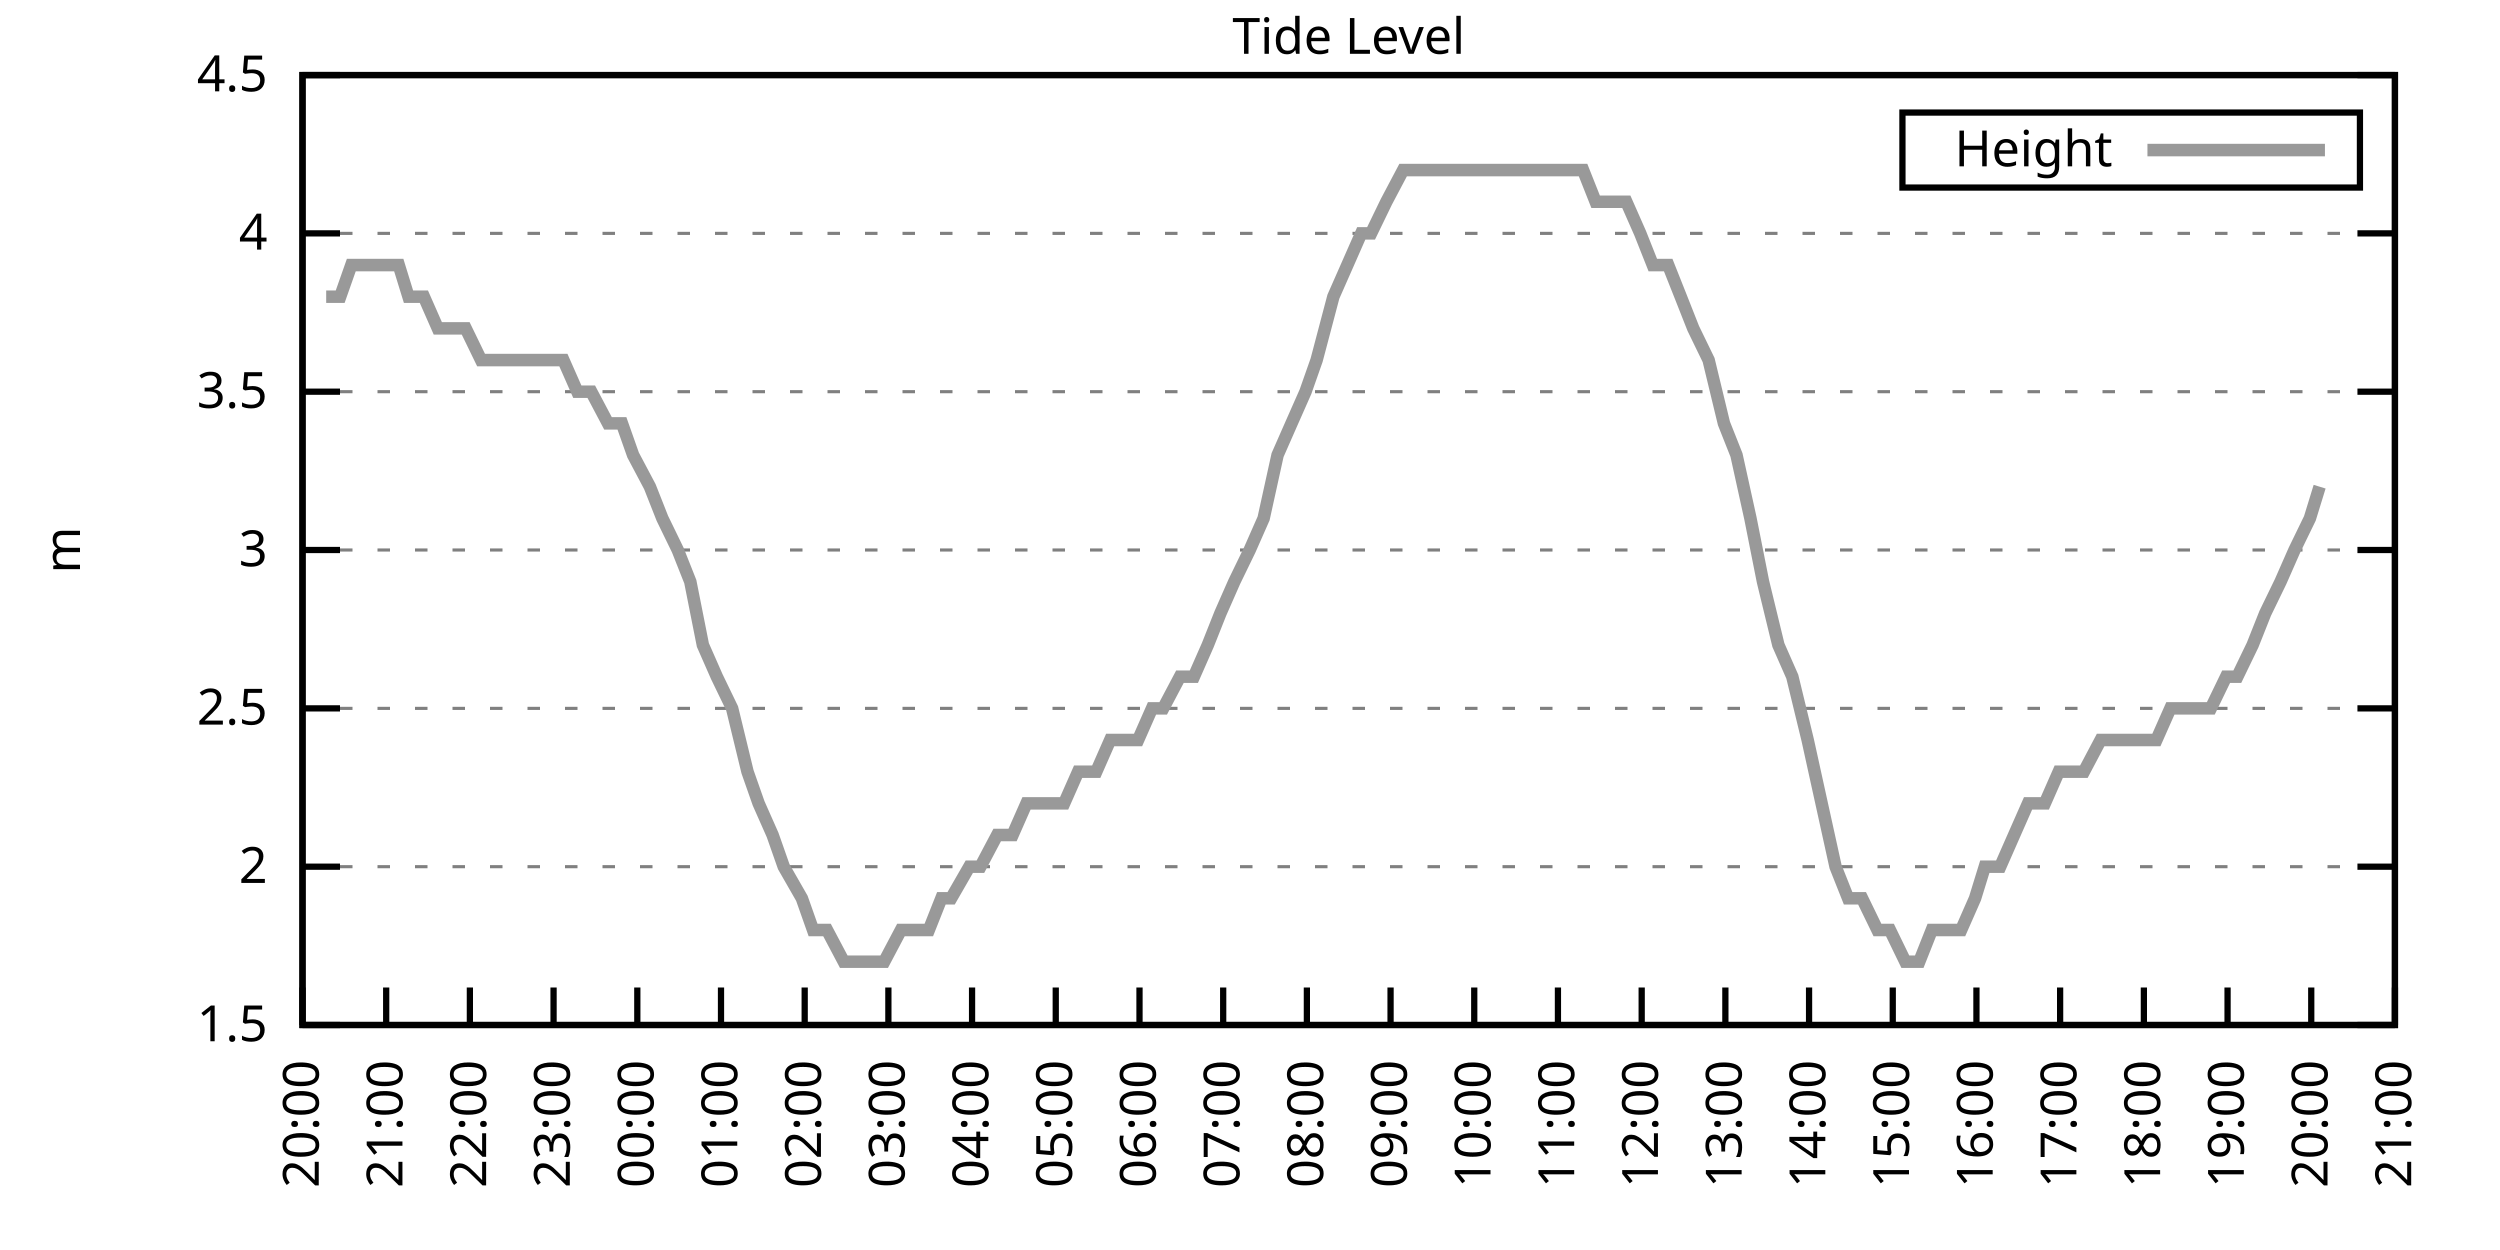
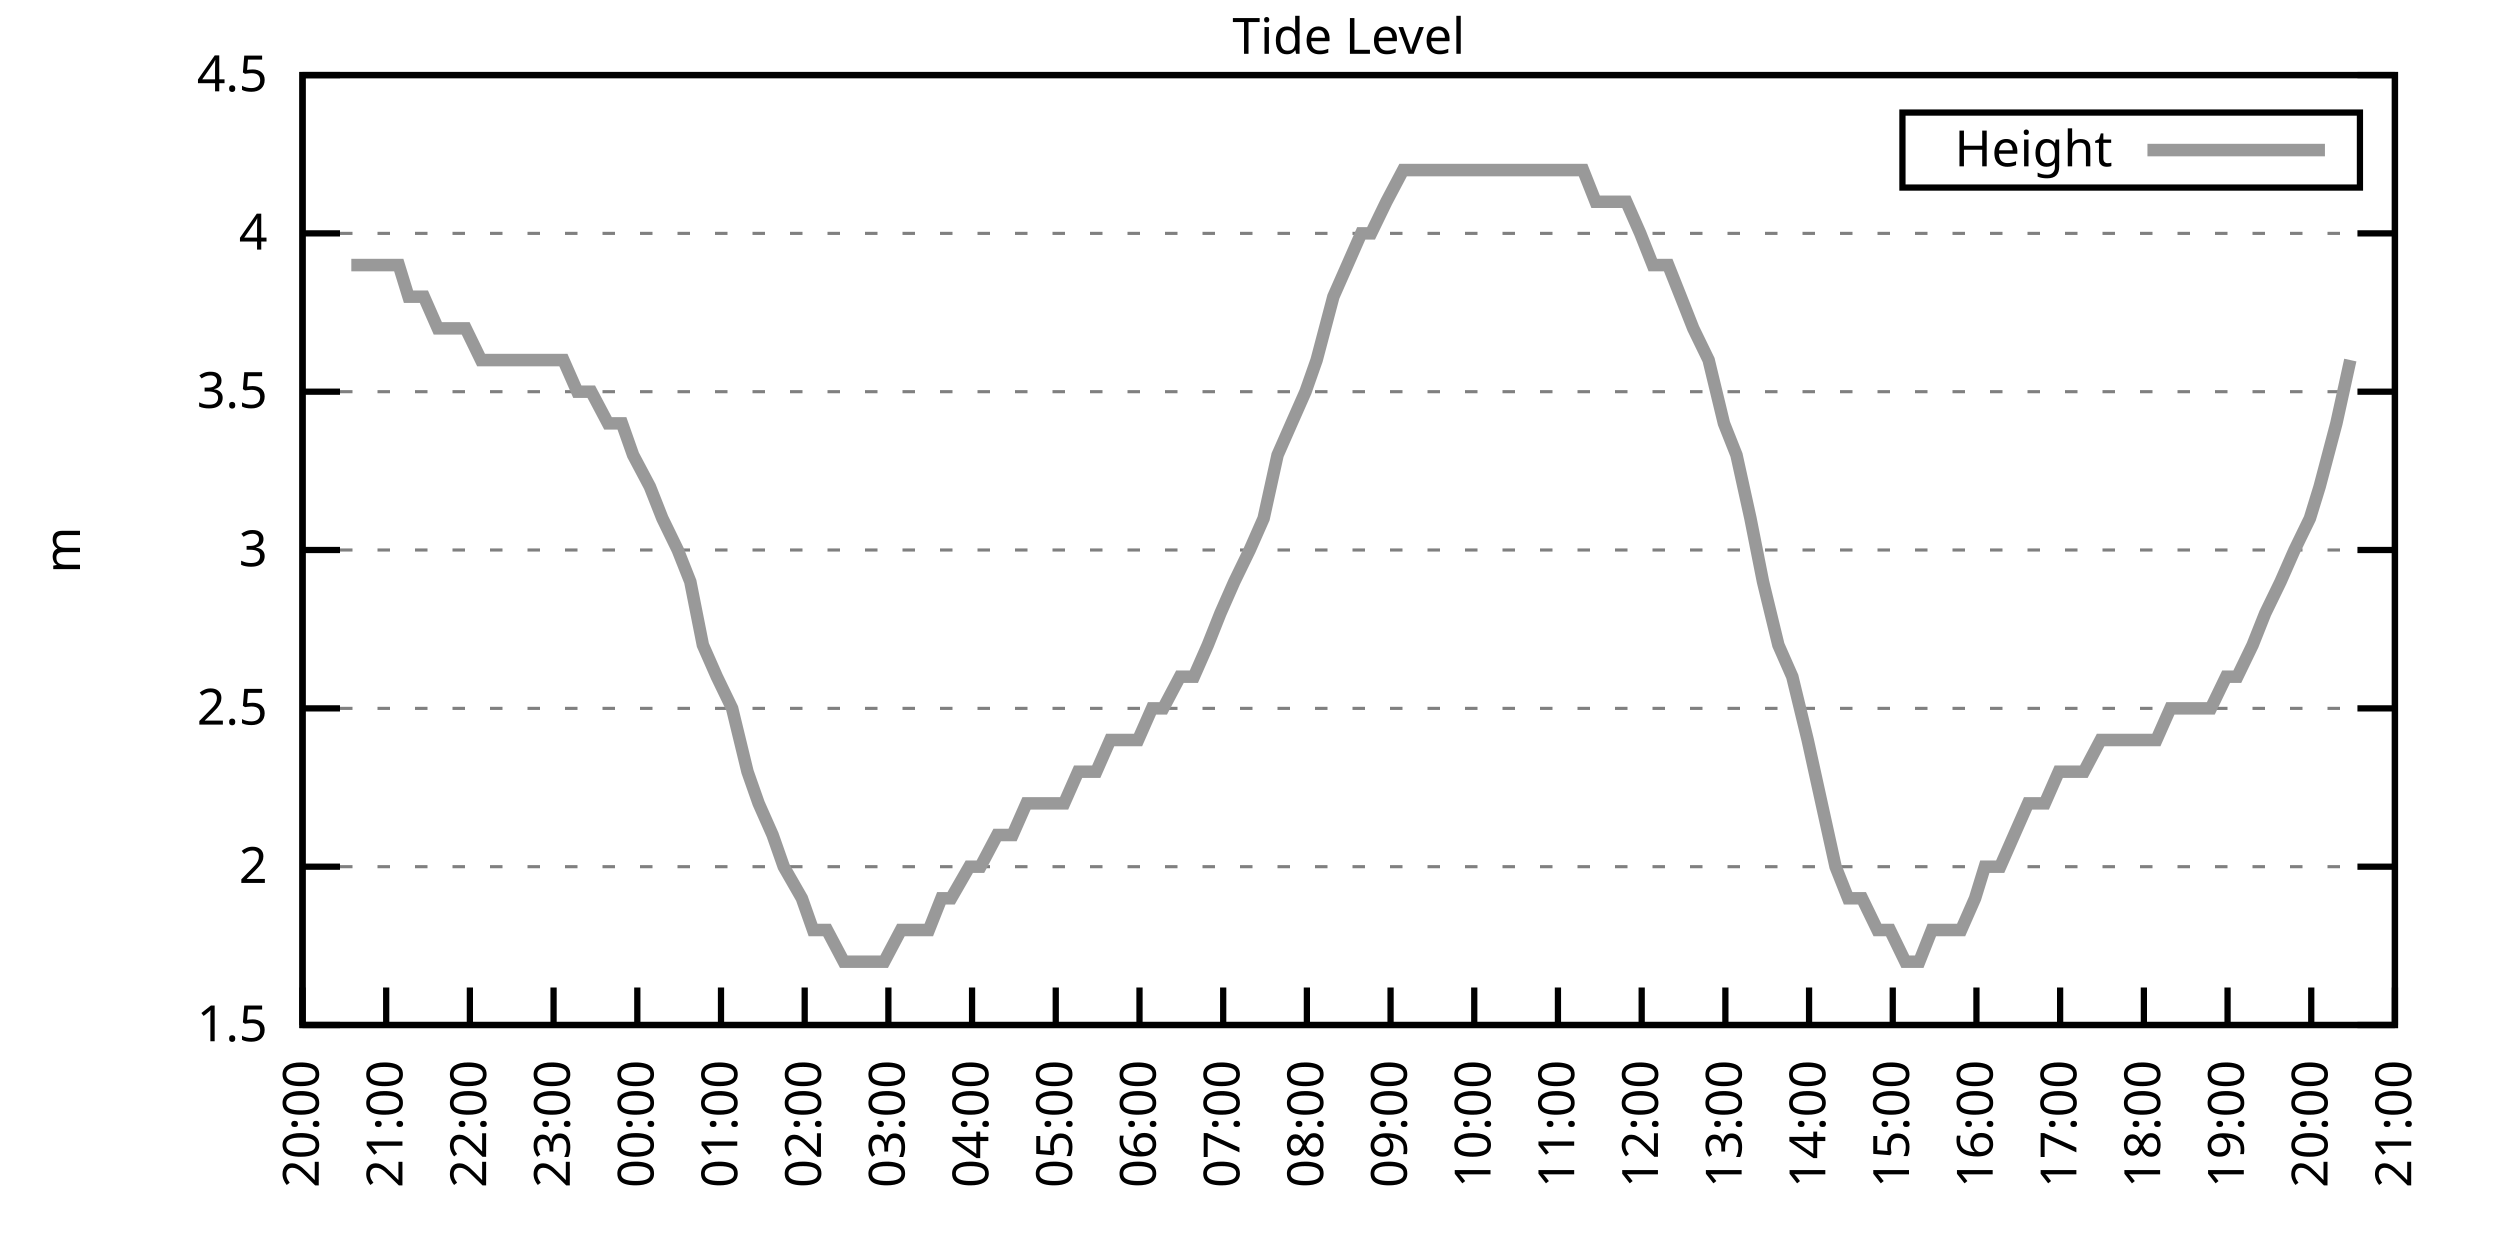
<svg xmlns="http://www.w3.org/2000/svg" xmlns:xlink="http://www.w3.org/1999/xlink" width="400" height="200" viewBox="0 0 400 200">
  <g id="gnuplot_canvas">
    <rect x="0" y="0" width="400" height="200" fill="none" />
    <defs>
      <circle id="gpDot" r="0.5" stroke-width="0.5" stroke="currentColor" />
      <path id="gpPt0" stroke-width="0.333" stroke="currentColor" d="M-1,0 h2 M0,-1 v2" />
      <path id="gpPt1" stroke-width="0.333" stroke="currentColor" d="M-1,-1 L1,1 M1,-1 L-1,1" />
      <path id="gpPt2" stroke-width="0.333" stroke="currentColor" d="M-1,0 L1,0 M0,-1 L0,1 M-1,-1 L1,1 M-1,1 L1,-1" />
      <rect id="gpPt3" stroke-width="0.333" stroke="currentColor" x="-1" y="-1" width="2" height="2" />
      <rect id="gpPt4" stroke-width="0.333" stroke="currentColor" fill="currentColor" x="-1" y="-1" width="2" height="2" />
      <circle id="gpPt5" stroke-width="0.333" stroke="currentColor" cx="0" cy="0" r="1" />
      <use xlink:href="#gpPt5" id="gpPt6" fill="currentColor" stroke="none" />
      <path id="gpPt7" stroke-width="0.333" stroke="currentColor" d="M0,-1.33 L-1.33,0.67 L1.33,0.67 z" />
      <use xlink:href="#gpPt7" id="gpPt8" fill="currentColor" stroke="none" />
      <use xlink:href="#gpPt7" id="gpPt9" stroke="currentColor" transform="rotate(180)" />
      <use xlink:href="#gpPt9" id="gpPt10" fill="currentColor" stroke="none" />
      <use xlink:href="#gpPt3" id="gpPt11" stroke="currentColor" transform="rotate(45)" />
      <use xlink:href="#gpPt11" id="gpPt12" fill="currentColor" stroke="none" />
      <path id="gpPt13" stroke-width="0.333" stroke="currentColor" d="M0,1.330 L1.265,0.411 L0.782,-1.067 L-0.782,-1.076 L-1.265,0.411 z" />
      <use xlink:href="#gpPt13" id="gpPt14" fill="currentColor" stroke="none" />
      <filter id="textbox" filterUnits="objectBoundingBox" x="0" y="0" height="1" width="1">
        <feFlood flood-color="white" flood-opacity="1" result="bgnd" />
        <feComposite in="SourceGraphic" in2="bgnd" operator="atop" />
      </filter>
      <filter id="greybox" filterUnits="objectBoundingBox" x="0" y="0" height="1" width="1">
        <feFlood flood-color="lightgrey" flood-opacity="1" result="grey" />
        <feComposite in="SourceGraphic" in2="grey" operator="atop" />
      </filter>
    </defs>
    <g fill="none" color="white" stroke="currentColor" stroke-width="1.00" stroke-linecap="butt" stroke-linejoin="miter">
</g>
    <g fill="none" color="black" stroke="currentColor" stroke-width="1.00" stroke-linecap="butt" stroke-linejoin="miter">
      <g stroke="none" shape-rendering="crispEdges">
        <polygon fill="rgb(255, 255, 255)" points="48.40,164.00 383.18,164.00 383.18,12.02 48.40,12.02 " />
      </g>
    </g>
    <g fill="none" color="black" stroke="currentColor" stroke-width="1.00" stroke-linecap="butt" stroke-linejoin="miter">
</g>
    <g fill="none" color="black" stroke="black" stroke-width="0.50" stroke-linecap="butt" stroke-linejoin="miter">
</g>
    <g fill="none" color="gray" stroke="currentColor" stroke-width="0.50" stroke-linecap="butt" stroke-linejoin="miter">
      <path stroke="gray" stroke-dasharray="2,4" class="gridline" d="M48.40,164.00 L383.19,164.00  " />
    </g>
    <g fill="none" color="gray" stroke="gray" stroke-width="1.00" stroke-linecap="butt" stroke-linejoin="miter">
</g>
    <g fill="none" color="black" stroke="currentColor" stroke-width="1.00" stroke-linecap="butt" stroke-linejoin="miter">
      <path stroke="black" d="M48.40,164.00 L54.40,164.00 M383.19,164.00 L377.19,164.00  " />
      <g transform="translate(42.80,166.60)" stroke="none" fill="black" font-family="Sans" font-size="8.00" text-anchor="end">
        <text>
          <tspan font-family="Sans"> 1.5</tspan>
        </text>
      </g>
    </g>
    <g fill="none" color="black" stroke="currentColor" stroke-width="1.00" stroke-linecap="butt" stroke-linejoin="miter">
</g>
    <g fill="none" color="black" stroke="black" stroke-width="0.50" stroke-linecap="butt" stroke-linejoin="miter">
</g>
    <g fill="none" color="gray" stroke="currentColor" stroke-width="0.50" stroke-linecap="butt" stroke-linejoin="miter">
      <path stroke="gray" stroke-dasharray="2,4" class="gridline" d="M48.40,138.67 L383.19,138.67  " />
    </g>
    <g fill="none" color="gray" stroke="gray" stroke-width="1.00" stroke-linecap="butt" stroke-linejoin="miter">
</g>
    <g fill="none" color="black" stroke="currentColor" stroke-width="1.00" stroke-linecap="butt" stroke-linejoin="miter">
      <path stroke="black" d="M48.40,138.67 L54.40,138.67 M383.19,138.67 L377.19,138.67  " />
      <g transform="translate(42.80,141.27)" stroke="none" fill="black" font-family="Sans" font-size="8.00" text-anchor="end">
        <text>
          <tspan font-family="Sans"> 2</tspan>
        </text>
      </g>
    </g>
    <g fill="none" color="black" stroke="currentColor" stroke-width="1.00" stroke-linecap="butt" stroke-linejoin="miter">
</g>
    <g fill="none" color="black" stroke="black" stroke-width="0.50" stroke-linecap="butt" stroke-linejoin="miter">
</g>
    <g fill="none" color="gray" stroke="currentColor" stroke-width="0.50" stroke-linecap="butt" stroke-linejoin="miter">
      <path stroke="gray" stroke-dasharray="2,4" class="gridline" d="M48.40,113.34 L383.19,113.34  " />
    </g>
    <g fill="none" color="gray" stroke="gray" stroke-width="1.00" stroke-linecap="butt" stroke-linejoin="miter">
</g>
    <g fill="none" color="black" stroke="currentColor" stroke-width="1.00" stroke-linecap="butt" stroke-linejoin="miter">
      <path stroke="black" d="M48.40,113.34 L54.40,113.34 M383.19,113.34 L377.19,113.34  " />
      <g transform="translate(42.80,115.94)" stroke="none" fill="black" font-family="Sans" font-size="8.00" text-anchor="end">
        <text>
          <tspan font-family="Sans"> 2.5</tspan>
        </text>
      </g>
    </g>
    <g fill="none" color="black" stroke="currentColor" stroke-width="1.00" stroke-linecap="butt" stroke-linejoin="miter">
</g>
    <g fill="none" color="black" stroke="black" stroke-width="0.50" stroke-linecap="butt" stroke-linejoin="miter">
</g>
    <g fill="none" color="gray" stroke="currentColor" stroke-width="0.50" stroke-linecap="butt" stroke-linejoin="miter">
      <path stroke="gray" stroke-dasharray="2,4" class="gridline" d="M48.40,88.00 L383.19,88.00  " />
    </g>
    <g fill="none" color="gray" stroke="gray" stroke-width="1.00" stroke-linecap="butt" stroke-linejoin="miter">
</g>
    <g fill="none" color="black" stroke="currentColor" stroke-width="1.00" stroke-linecap="butt" stroke-linejoin="miter">
      <path stroke="black" d="M48.40,88.00 L54.40,88.00 M383.19,88.00 L377.19,88.00  " />
      <g transform="translate(42.80,90.60)" stroke="none" fill="black" font-family="Sans" font-size="8.00" text-anchor="end">
        <text>
          <tspan font-family="Sans"> 3</tspan>
        </text>
      </g>
    </g>
    <g fill="none" color="black" stroke="currentColor" stroke-width="1.00" stroke-linecap="butt" stroke-linejoin="miter">
</g>
    <g fill="none" color="black" stroke="black" stroke-width="0.50" stroke-linecap="butt" stroke-linejoin="miter">
</g>
    <g fill="none" color="gray" stroke="currentColor" stroke-width="0.50" stroke-linecap="butt" stroke-linejoin="miter">
      <path stroke="gray" stroke-dasharray="2,4" class="gridline" d="M48.40,62.67 L383.19,62.67  " />
    </g>
    <g fill="none" color="gray" stroke="gray" stroke-width="1.00" stroke-linecap="butt" stroke-linejoin="miter">
</g>
    <g fill="none" color="black" stroke="currentColor" stroke-width="1.00" stroke-linecap="butt" stroke-linejoin="miter">
      <path stroke="black" d="M48.40,62.67 L54.40,62.67 M383.19,62.67 L377.19,62.67  " />
      <g transform="translate(42.80,65.27)" stroke="none" fill="black" font-family="Sans" font-size="8.00" text-anchor="end">
        <text>
          <tspan font-family="Sans"> 3.5</tspan>
        </text>
      </g>
    </g>
    <g fill="none" color="black" stroke="currentColor" stroke-width="1.00" stroke-linecap="butt" stroke-linejoin="miter">
</g>
    <g fill="none" color="black" stroke="black" stroke-width="0.50" stroke-linecap="butt" stroke-linejoin="miter">
</g>
    <g fill="none" color="gray" stroke="currentColor" stroke-width="0.50" stroke-linecap="butt" stroke-linejoin="miter">
      <path stroke="gray" stroke-dasharray="2,4" class="gridline" d="M48.40,37.34 L383.19,37.34  " />
    </g>
    <g fill="none" color="gray" stroke="gray" stroke-width="1.00" stroke-linecap="butt" stroke-linejoin="miter">
</g>
    <g fill="none" color="black" stroke="currentColor" stroke-width="1.00" stroke-linecap="butt" stroke-linejoin="miter">
      <path stroke="black" d="M48.40,37.34 L54.40,37.34 M383.19,37.34 L377.19,37.34  " />
      <g transform="translate(42.80,39.94)" stroke="none" fill="black" font-family="Sans" font-size="8.00" text-anchor="end">
        <text>
          <tspan font-family="Sans"> 4</tspan>
        </text>
      </g>
    </g>
    <g fill="none" color="black" stroke="currentColor" stroke-width="1.00" stroke-linecap="butt" stroke-linejoin="miter">
</g>
    <g fill="none" color="black" stroke="black" stroke-width="0.50" stroke-linecap="butt" stroke-linejoin="miter">
</g>
    <g fill="none" color="gray" stroke="currentColor" stroke-width="0.50" stroke-linecap="butt" stroke-linejoin="miter">
      <path stroke="gray" stroke-dasharray="2,4" class="gridline" d="M48.40,12.01 L383.19,12.01  " />
    </g>
    <g fill="none" color="gray" stroke="gray" stroke-width="1.00" stroke-linecap="butt" stroke-linejoin="miter">
</g>
    <g fill="none" color="black" stroke="currentColor" stroke-width="1.00" stroke-linecap="butt" stroke-linejoin="miter">
      <path stroke="black" d="M48.40,12.01 L54.40,12.01 M383.19,12.01 L377.19,12.01  " />
      <g transform="translate(42.80,14.61)" stroke="none" fill="black" font-family="Sans" font-size="8.00" text-anchor="end">
        <text>
          <tspan font-family="Sans"> 4.5</tspan>
        </text>
      </g>
    </g>
    <g fill="none" color="black" stroke="currentColor" stroke-width="1.00" stroke-linecap="butt" stroke-linejoin="miter">
      <path stroke="black" d="M48.40,164.00 L48.40,158.00  " />
      <g transform="translate(51.00,169.60) rotate(270.00)" stroke="none" fill="black" font-family="Sans" font-size="8.00" text-anchor="end">
        <text>
          <tspan font-family="Sans">20:00</tspan>
        </text>
      </g>
    </g>
    <g fill="none" color="black" stroke="currentColor" stroke-width="1.00" stroke-linecap="butt" stroke-linejoin="miter">
      <path stroke="black" d="M61.79,164.00 L61.79,158.00  " />
      <g transform="translate(64.39,169.60) rotate(270.00)" stroke="none" fill="black" font-family="Sans" font-size="8.00" text-anchor="end">
        <text>
          <tspan font-family="Sans">21:00</tspan>
        </text>
      </g>
    </g>
    <g fill="none" color="black" stroke="currentColor" stroke-width="1.00" stroke-linecap="butt" stroke-linejoin="miter">
      <path stroke="black" d="M75.18,164.00 L75.18,158.00  " />
      <g transform="translate(77.78,169.60) rotate(270.00)" stroke="none" fill="black" font-family="Sans" font-size="8.00" text-anchor="end">
        <text>
          <tspan font-family="Sans">22:00</tspan>
        </text>
      </g>
    </g>
    <g fill="none" color="black" stroke="currentColor" stroke-width="1.00" stroke-linecap="butt" stroke-linejoin="miter">
      <path stroke="black" d="M88.57,164.00 L88.57,158.00  " />
      <g transform="translate(91.17,169.60) rotate(270.00)" stroke="none" fill="black" font-family="Sans" font-size="8.00" text-anchor="end">
        <text>
          <tspan font-family="Sans">23:00</tspan>
        </text>
      </g>
    </g>
    <g fill="none" color="black" stroke="currentColor" stroke-width="1.00" stroke-linecap="butt" stroke-linejoin="miter">
      <path stroke="black" d="M101.97,164.00 L101.97,158.00  " />
      <g transform="translate(104.57,169.60) rotate(270.00)" stroke="none" fill="black" font-family="Sans" font-size="8.00" text-anchor="end">
        <text>
          <tspan font-family="Sans">00:00</tspan>
        </text>
      </g>
    </g>
    <g fill="none" color="black" stroke="currentColor" stroke-width="1.00" stroke-linecap="butt" stroke-linejoin="miter">
      <path stroke="black" d="M115.36,164.00 L115.36,158.00  " />
      <g transform="translate(117.96,169.60) rotate(270.00)" stroke="none" fill="black" font-family="Sans" font-size="8.00" text-anchor="end">
        <text>
          <tspan font-family="Sans">01:00</tspan>
        </text>
      </g>
    </g>
    <g fill="none" color="black" stroke="currentColor" stroke-width="1.00" stroke-linecap="butt" stroke-linejoin="miter">
      <path stroke="black" d="M128.75,164.00 L128.75,158.00  " />
      <g transform="translate(131.35,169.60) rotate(270.00)" stroke="none" fill="black" font-family="Sans" font-size="8.00" text-anchor="end">
        <text>
          <tspan font-family="Sans">02:00</tspan>
        </text>
      </g>
    </g>
    <g fill="none" color="black" stroke="currentColor" stroke-width="1.00" stroke-linecap="butt" stroke-linejoin="miter">
      <path stroke="black" d="M142.14,164.00 L142.14,158.00  " />
      <g transform="translate(144.74,169.60) rotate(270.00)" stroke="none" fill="black" font-family="Sans" font-size="8.00" text-anchor="end">
        <text>
          <tspan font-family="Sans">03:00</tspan>
        </text>
      </g>
    </g>
    <g fill="none" color="black" stroke="currentColor" stroke-width="1.00" stroke-linecap="butt" stroke-linejoin="miter">
      <path stroke="black" d="M155.53,164.00 L155.53,158.00  " />
      <g transform="translate(158.13,169.60) rotate(270.00)" stroke="none" fill="black" font-family="Sans" font-size="8.00" text-anchor="end">
        <text>
          <tspan font-family="Sans">04:00</tspan>
        </text>
      </g>
    </g>
    <g fill="none" color="black" stroke="currentColor" stroke-width="1.00" stroke-linecap="butt" stroke-linejoin="miter">
      <path stroke="black" d="M168.92,164.00 L168.92,158.00  " />
      <g transform="translate(171.52,169.60) rotate(270.00)" stroke="none" fill="black" font-family="Sans" font-size="8.00" text-anchor="end">
        <text>
          <tspan font-family="Sans">05:00</tspan>
        </text>
      </g>
    </g>
    <g fill="none" color="black" stroke="currentColor" stroke-width="1.00" stroke-linecap="butt" stroke-linejoin="miter">
      <path stroke="black" d="M182.32,164.00 L182.32,158.00  " />
      <g transform="translate(184.92,169.60) rotate(270.00)" stroke="none" fill="black" font-family="Sans" font-size="8.00" text-anchor="end">
        <text>
          <tspan font-family="Sans">06:00</tspan>
        </text>
      </g>
    </g>
    <g fill="none" color="black" stroke="currentColor" stroke-width="1.00" stroke-linecap="butt" stroke-linejoin="miter">
      <path stroke="black" d="M195.71,164.00 L195.71,158.00  " />
      <g transform="translate(198.31,169.60) rotate(270.00)" stroke="none" fill="black" font-family="Sans" font-size="8.00" text-anchor="end">
        <text>
          <tspan font-family="Sans">07:00</tspan>
        </text>
      </g>
    </g>
    <g fill="none" color="black" stroke="currentColor" stroke-width="1.00" stroke-linecap="butt" stroke-linejoin="miter">
      <path stroke="black" d="M209.10,164.00 L209.10,158.00  " />
      <g transform="translate(211.70,169.60) rotate(270.00)" stroke="none" fill="black" font-family="Sans" font-size="8.00" text-anchor="end">
        <text>
          <tspan font-family="Sans">08:00</tspan>
        </text>
      </g>
    </g>
    <g fill="none" color="black" stroke="currentColor" stroke-width="1.00" stroke-linecap="butt" stroke-linejoin="miter">
      <path stroke="black" d="M222.49,164.00 L222.49,158.00  " />
      <g transform="translate(225.09,169.60) rotate(270.00)" stroke="none" fill="black" font-family="Sans" font-size="8.00" text-anchor="end">
        <text>
          <tspan font-family="Sans">09:00</tspan>
        </text>
      </g>
    </g>
    <g fill="none" color="black" stroke="currentColor" stroke-width="1.00" stroke-linecap="butt" stroke-linejoin="miter">
      <path stroke="black" d="M235.88,164.00 L235.88,158.00  " />
      <g transform="translate(238.48,169.60) rotate(270.00)" stroke="none" fill="black" font-family="Sans" font-size="8.00" text-anchor="end">
        <text>
          <tspan font-family="Sans">10:00</tspan>
        </text>
      </g>
    </g>
    <g fill="none" color="black" stroke="currentColor" stroke-width="1.00" stroke-linecap="butt" stroke-linejoin="miter">
      <path stroke="black" d="M249.27,164.00 L249.27,158.00  " />
      <g transform="translate(251.87,169.60) rotate(270.00)" stroke="none" fill="black" font-family="Sans" font-size="8.00" text-anchor="end">
        <text>
          <tspan font-family="Sans">11:00</tspan>
        </text>
      </g>
    </g>
    <g fill="none" color="black" stroke="currentColor" stroke-width="1.00" stroke-linecap="butt" stroke-linejoin="miter">
      <path stroke="black" d="M262.67,164.00 L262.67,158.00  " />
      <g transform="translate(265.27,169.60) rotate(270.00)" stroke="none" fill="black" font-family="Sans" font-size="8.00" text-anchor="end">
        <text>
          <tspan font-family="Sans">12:00</tspan>
        </text>
      </g>
    </g>
    <g fill="none" color="black" stroke="currentColor" stroke-width="1.00" stroke-linecap="butt" stroke-linejoin="miter">
      <path stroke="black" d="M276.06,164.00 L276.06,158.00  " />
      <g transform="translate(278.66,169.60) rotate(270.00)" stroke="none" fill="black" font-family="Sans" font-size="8.00" text-anchor="end">
        <text>
          <tspan font-family="Sans">13:00</tspan>
        </text>
      </g>
    </g>
    <g fill="none" color="black" stroke="currentColor" stroke-width="1.00" stroke-linecap="butt" stroke-linejoin="miter">
      <path stroke="black" d="M289.45,164.00 L289.45,158.00  " />
      <g transform="translate(292.05,169.60) rotate(270.00)" stroke="none" fill="black" font-family="Sans" font-size="8.00" text-anchor="end">
        <text>
          <tspan font-family="Sans">14:00</tspan>
        </text>
      </g>
    </g>
    <g fill="none" color="black" stroke="currentColor" stroke-width="1.00" stroke-linecap="butt" stroke-linejoin="miter">
      <path stroke="black" d="M302.84,164.00 L302.84,158.00  " />
      <g transform="translate(305.44,169.60) rotate(270.00)" stroke="none" fill="black" font-family="Sans" font-size="8.00" text-anchor="end">
        <text>
          <tspan font-family="Sans">15:00</tspan>
        </text>
      </g>
    </g>
    <g fill="none" color="black" stroke="currentColor" stroke-width="1.00" stroke-linecap="butt" stroke-linejoin="miter">
      <path stroke="black" d="M316.23,164.00 L316.23,158.00  " />
      <g transform="translate(318.83,169.60) rotate(270.00)" stroke="none" fill="black" font-family="Sans" font-size="8.00" text-anchor="end">
        <text>
          <tspan font-family="Sans">16:00</tspan>
        </text>
      </g>
    </g>
    <g fill="none" color="black" stroke="currentColor" stroke-width="1.00" stroke-linecap="butt" stroke-linejoin="miter">
      <path stroke="black" d="M329.62,164.00 L329.62,158.00  " />
      <g transform="translate(332.22,169.60) rotate(270.00)" stroke="none" fill="black" font-family="Sans" font-size="8.00" text-anchor="end">
        <text>
          <tspan font-family="Sans">17:00</tspan>
        </text>
      </g>
    </g>
    <g fill="none" color="black" stroke="currentColor" stroke-width="1.00" stroke-linecap="butt" stroke-linejoin="miter">
      <path stroke="black" d="M343.02,164.00 L343.02,158.00  " />
      <g transform="translate(345.62,169.60) rotate(270.00)" stroke="none" fill="black" font-family="Sans" font-size="8.00" text-anchor="end">
        <text>
          <tspan font-family="Sans">18:00</tspan>
        </text>
      </g>
    </g>
    <g fill="none" color="black" stroke="currentColor" stroke-width="1.00" stroke-linecap="butt" stroke-linejoin="miter">
      <path stroke="black" d="M356.41,164.00 L356.41,158.00  " />
      <g transform="translate(359.01,169.60) rotate(270.00)" stroke="none" fill="black" font-family="Sans" font-size="8.00" text-anchor="end">
        <text>
          <tspan font-family="Sans">19:00</tspan>
        </text>
      </g>
    </g>
    <g fill="none" color="black" stroke="currentColor" stroke-width="1.00" stroke-linecap="butt" stroke-linejoin="miter">
      <path stroke="black" d="M369.80,164.00 L369.80,158.00  " />
      <g transform="translate(372.40,169.60) rotate(270.00)" stroke="none" fill="black" font-family="Sans" font-size="8.00" text-anchor="end">
        <text>
          <tspan font-family="Sans">20:00</tspan>
        </text>
      </g>
    </g>
    <g fill="none" color="black" stroke="currentColor" stroke-width="1.00" stroke-linecap="butt" stroke-linejoin="miter">
      <path stroke="black" d="M383.19,164.00 L383.19,158.00  " />
      <g transform="translate(385.79,169.60) rotate(270.00)" stroke="none" fill="black" font-family="Sans" font-size="8.00" text-anchor="end">
        <text>
          <tspan font-family="Sans">21:00</tspan>
        </text>
      </g>
    </g>
    <g fill="none" color="black" stroke="currentColor" stroke-width="1.00" stroke-linecap="butt" stroke-linejoin="miter">
</g>
    <g fill="none" color="black" stroke="currentColor" stroke-width="1.00" stroke-linecap="butt" stroke-linejoin="miter">
      <path stroke="black" d="M48.40,12.01 L48.40,164.00 L383.19,164.00 L383.19,12.01 L48.40,12.01 Z  " />
    </g>
    <g fill="none" color="black" stroke="currentColor" stroke-width="1.00" stroke-linecap="butt" stroke-linejoin="miter">
</g>
    <g fill="none" color="black" stroke="currentColor" stroke-width="1.00" stroke-linecap="butt" stroke-linejoin="miter">
      <path stroke="black" d="M304.39,30.01 L304.39,18.01 L377.59,18.01 L377.59,30.01 L304.39,30.01 Z  " />
    </g>
    <g id="Tide_level_plot_1">
      <g fill="none" color="white" stroke="black" stroke-width="2.00" stroke-linecap="butt" stroke-linejoin="miter">
</g>
      <g fill="none" color="black" stroke="currentColor" stroke-width="2.00" stroke-linecap="butt" stroke-linejoin="miter">
        <g transform="translate(337.99,26.61)" stroke="none" fill="black" font-family="Sans" font-size="8.00" text-anchor="end">
          <text>
            <tspan font-family="Sans">Height</tspan>
          </text>
        </g>
      </g>
      <g fill="none" color="black" stroke="currentColor" stroke-width="2.00" stroke-linecap="butt" stroke-linejoin="miter">
-         <path stroke="rgb(153, 153, 153)" d="M343.59,24.01 L371.99,24.01 M52.19,47.47 L54.43,47.47 L56.21,42.41 L59.11,42.41 L61.12,42.41 L63.80,42.41   L65.36,47.47 L67.82,47.47 L70.05,52.54 L72.28,52.54 L74.51,52.54 L76.97,57.61 L79.42,57.61 L81.66,57.61   L83.89,57.61 L85.67,57.61 L87.91,57.61 L90.14,57.61 L92.37,62.67 L94.60,62.67 L97.28,67.74 L99.51,67.74   L101.30,72.81 L103.98,77.87 L105.98,82.94 L108.44,88.00 L110.45,93.07 L112.46,103.20 L114.69,108.27 L117.14,113.34   L119.60,123.47 L121.38,128.54 L123.62,133.60 L125.40,138.67 L128.30,143.73 L130.09,148.80 L132.32,148.80 L135.00,153.87   L137.01,153.87 L139.69,153.87 L141.47,153.87 L144.15,148.80 L146.16,148.80 L148.61,148.80 L150.62,143.73 L152.18,143.73   L155.09,138.67 L156.87,138.67 L159.55,133.60 L162.01,133.60 L164.24,128.54 L166.02,128.54 L168.70,128.54 L170.26,128.54   L172.50,123.47 L175.40,123.47 L177.63,118.40 L179.41,118.40 L182.09,118.40 L184.32,113.34 L186.11,113.34 L188.79,108.27   L191.02,108.27 L193.25,103.20 L195.26,98.14 L197.49,93.07 L199.95,88.00 L202.18,82.94 L204.41,72.81 L206.64,67.74   L208.88,62.67 L210.66,57.61 L213.34,47.47 L215.57,42.41 L217.80,37.34 L219.37,37.34 L221.82,32.28 L224.50,27.21   L226.73,27.21 L228.96,27.21 L231.20,27.21 L234.99,27.21 L237.67,27.21 L239.90,27.21 L242.13,27.21 L244.36,27.21   L246.60,27.21 L249.05,27.21 L251.06,27.21 L253.29,27.21 L255.30,32.28 L257.98,32.28 L260.21,32.28 L262.44,37.34   L264.45,42.41 L266.91,42.41 L268.92,47.47 L270.92,52.54 L273.38,57.61 L275.83,67.74 L277.84,72.81 L280.07,82.94   L282.08,93.07 L284.54,103.20 L286.77,108.27 L289.23,118.40 L291.46,128.54 L293.69,138.67 L295.70,143.73 L297.93,143.73   L300.39,148.80 L302.39,148.80 L304.85,153.87 L307.08,153.87 L309.09,148.80 L311.32,148.80 L313.78,148.80 L316.01,143.73   L317.57,138.67 L320.03,138.67 L322.26,133.60 L324.49,128.54 L327.17,128.54 L329.40,123.47 L331.19,123.47 L333.42,123.47   L336.10,118.40 L338.33,118.40 L340.56,118.40 L342.57,118.40 L345.02,118.40 L347.26,113.34 L349.49,113.34 L351.50,113.34   L353.73,113.34 L356.18,108.27 L357.97,108.27 L360.42,103.20 L362.43,98.14 L364.89,93.07 L367.12,88.00 L369.58,82.94   L371.14,77.87  " />
+         <path stroke="rgb(153, 153, 153)" d="M343.59,24.01 L371.99,24.01 M56.21,42.41 L59.11,42.41 L61.12,42.41 L63.80,42.41 L65.36,47.47 L67.82,47.47   L70.05,52.54 L72.28,52.54 L74.51,52.54 L76.97,57.61 L79.42,57.61 L81.66,57.61 L83.89,57.61 L85.67,57.61   L87.91,57.61 L90.14,57.61 L92.37,62.67 L94.60,62.67 L97.28,67.74 L99.51,67.74 L101.30,72.81 L103.98,77.87   L105.98,82.94 L108.44,88.00 L110.45,93.07 L112.46,103.20 L114.69,108.27 L117.14,113.34 L119.60,123.47 L121.38,128.54   L123.62,133.60 L125.40,138.67 L128.30,143.73 L130.09,148.80 L132.32,148.80 L135.00,153.87 L137.01,153.87 L139.69,153.87   L141.47,153.87 L144.15,148.80 L146.16,148.80 L148.61,148.80 L150.62,143.73 L152.18,143.73 L155.09,138.67 L156.87,138.67   L159.55,133.60 L162.01,133.60 L164.24,128.54 L166.02,128.54 L168.70,128.54 L170.26,128.54 L172.50,123.47 L175.40,123.47   L177.63,118.40 L179.41,118.40 L182.09,118.40 L184.32,113.34 L186.11,113.34 L188.79,108.27 L191.02,108.27 L193.25,103.20   L195.26,98.14 L197.49,93.07 L199.95,88.00 L202.18,82.94 L204.41,72.81 L206.64,67.74 L208.88,62.67 L210.66,57.61   L213.34,47.47 L215.57,42.41 L217.80,37.34 L219.37,37.34 L221.82,32.28 L224.50,27.21 L226.73,27.21 L228.96,27.21   L231.20,27.21 L234.99,27.21 L237.67,27.21 L239.90,27.21 L242.13,27.21 L244.36,27.21 L246.60,27.21 L249.05,27.21   L251.06,27.21 L253.29,27.21 L255.30,32.28 L257.98,32.28 L260.21,32.28 L262.44,37.34 L264.45,42.41 L266.91,42.41   L268.92,47.47 L270.92,52.54 L273.38,57.61 L275.83,67.74 L277.84,72.81 L280.07,82.94 L282.08,93.07 L284.54,103.20   L286.77,108.27 L289.23,118.40 L291.46,128.54 L293.69,138.67 L295.70,143.73 L297.93,143.73 L300.39,148.80 L302.39,148.80   L304.85,153.87 L307.08,153.87 L309.09,148.80 L311.32,148.80 L313.78,148.80 L316.01,143.73 L317.57,138.67 L320.03,138.67   L322.26,133.60 L324.49,128.54 L327.17,128.54 L329.40,123.47 L331.19,123.47 L333.42,123.47 L336.10,118.40 L338.33,118.40   L340.56,118.40 L342.57,118.40 L345.02,118.40 L347.26,113.34 L349.49,113.34 L351.50,113.34 L353.73,113.34 L356.18,108.27   L357.97,108.27 L360.42,103.20 L362.43,98.14 L364.89,93.07 L367.12,88.00 L369.58,82.94 L371.14,77.87 L373.82,67.74   L376.05,57.61  " />
      </g>
    </g>
    <g fill="none" color="black" stroke="currentColor" stroke-width="2.00" stroke-linecap="butt" stroke-linejoin="miter">
</g>
    <g fill="none" color="black" stroke="black" stroke-width="1.00" stroke-linecap="butt" stroke-linejoin="miter">
</g>
    <g fill="none" color="black" stroke="currentColor" stroke-width="1.00" stroke-linecap="butt" stroke-linejoin="miter">
      <path stroke="black" d="M48.40,12.01 L48.40,164.00 L383.19,164.00 L383.19,12.01 L48.40,12.01 Z  " />
      <g transform="translate(12.80,88.01) rotate(270.00)" stroke="none" fill="black" font-family="Sans" font-size="8.00" text-anchor="middle">
        <text>
          <tspan font-family="Sans">m</tspan>
        </text>
      </g>
    </g>
    <g fill="none" color="black" stroke="currentColor" stroke-width="1.00" stroke-linecap="butt" stroke-linejoin="miter">
</g>
    <g fill="none" color="black" stroke="currentColor" stroke-width="1.00" stroke-linecap="butt" stroke-linejoin="miter">
      <g transform="translate(215.79,8.61)" stroke="none" fill="black" font-family="Sans" font-size="8.00" text-anchor="middle">
        <text>
          <tspan font-family="Sans">Tide Level</tspan>
        </text>
      </g>
    </g>
    <g fill="none" color="black" stroke="currentColor" stroke-width="1.00" stroke-linecap="butt" stroke-linejoin="miter">
</g>
  </g>
</svg>
